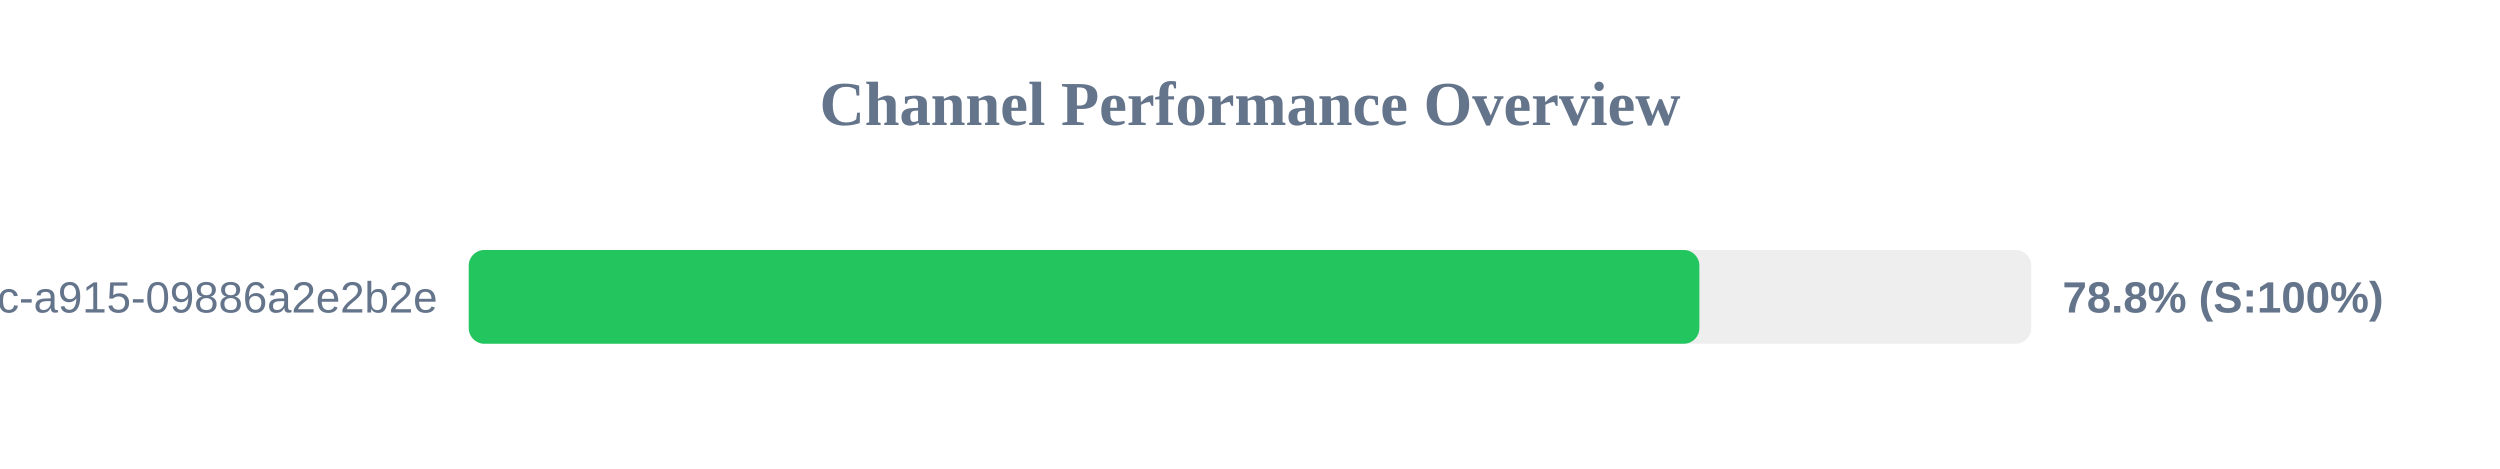
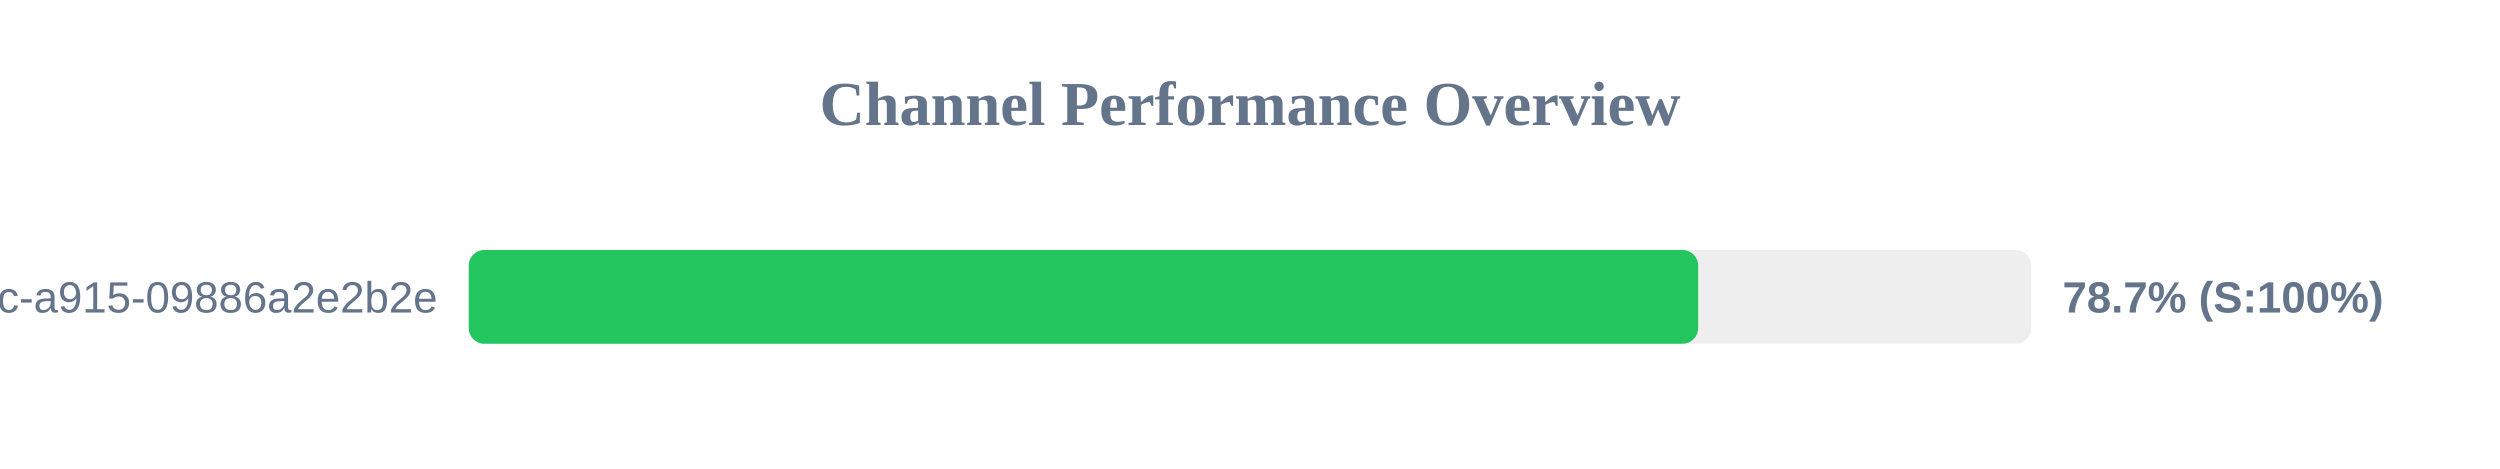
<svg xmlns="http://www.w3.org/2000/svg" width="800" height="150" version="1.1">
  <style>
        .row { font: 14px Arial; fill: #64748b; }
        .score { font: bold 14px Arial; fill: #64748b; }
    </style>
  <text x="400" y="40" text-anchor="middle" font-size="20px" font-weight="bold" fill="#64748b">Channel Performance Overview</text>
  <rect x="150" y="80" width="500" height="30" fill="#eee" rx="5" />
-   <rect x="150" y="80" width="393.8" height="30" fill="#22c55e" rx="5" />
+   <rect x="150" y="80" width="393.4" height="30" fill="#22c55e" rx="5" />
  <text x="140" y="100" text-anchor="end" class="row">?uuid=52816135-d3bc-46bc-a915-09886a2e2b2e</text>
-   <text x="660" y="100" text-anchor="start" class="score">78.8% (S:100%)</text>
+   <text x="660" y="100" text-anchor="start" class="score">78.7% (S:100%)</text>
</svg>
